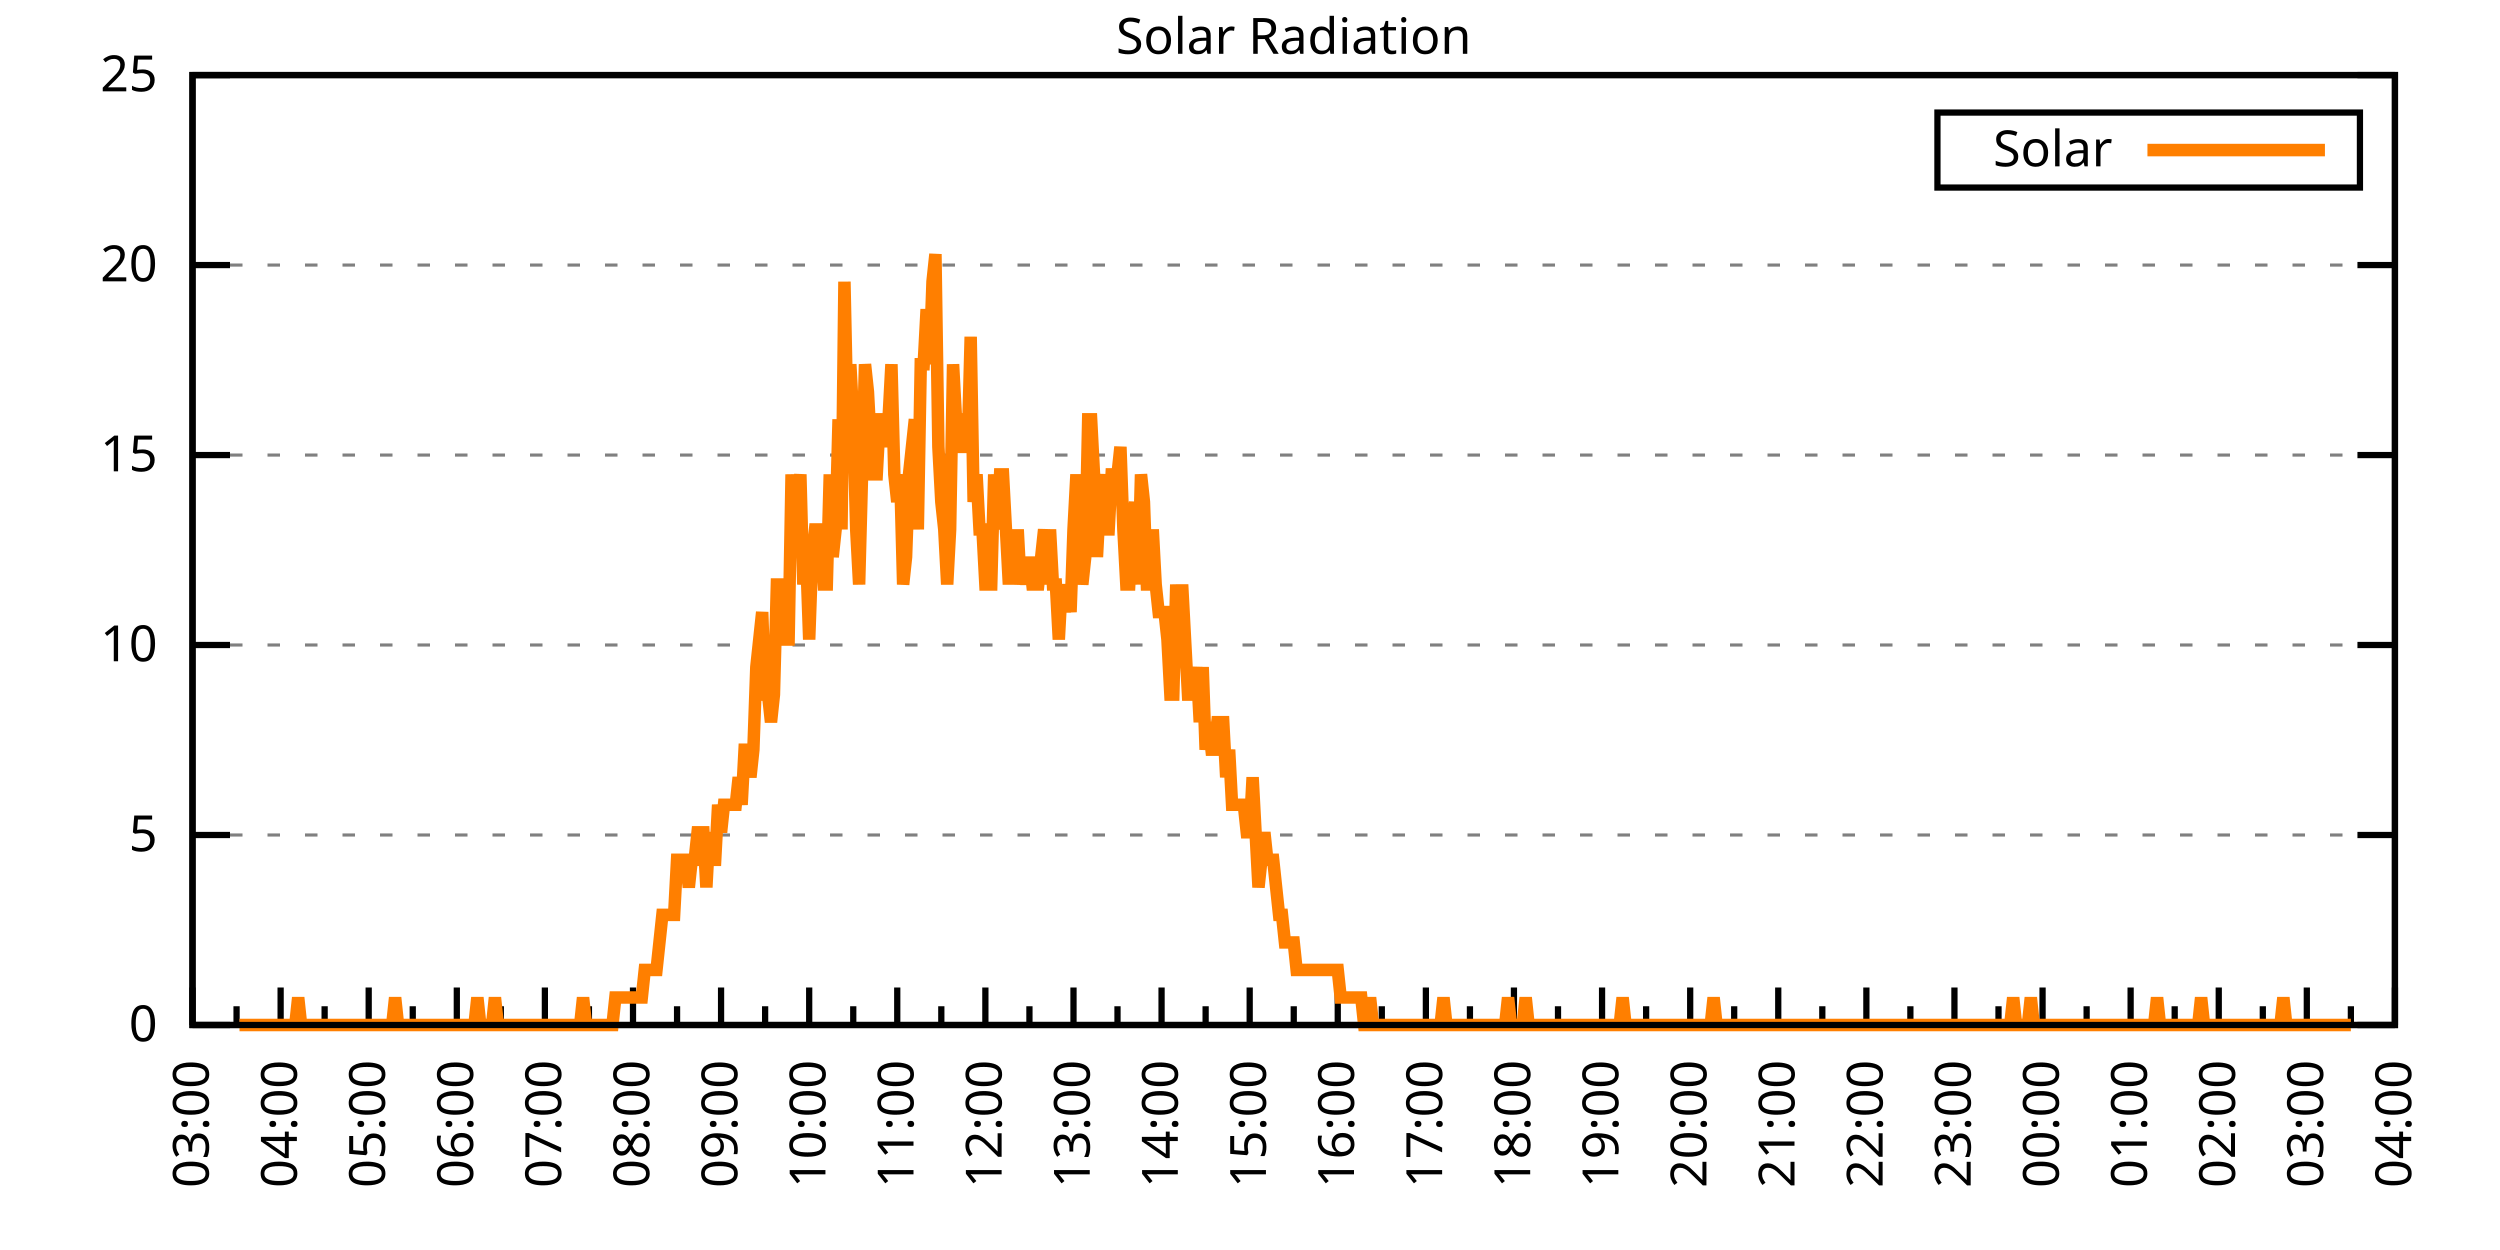
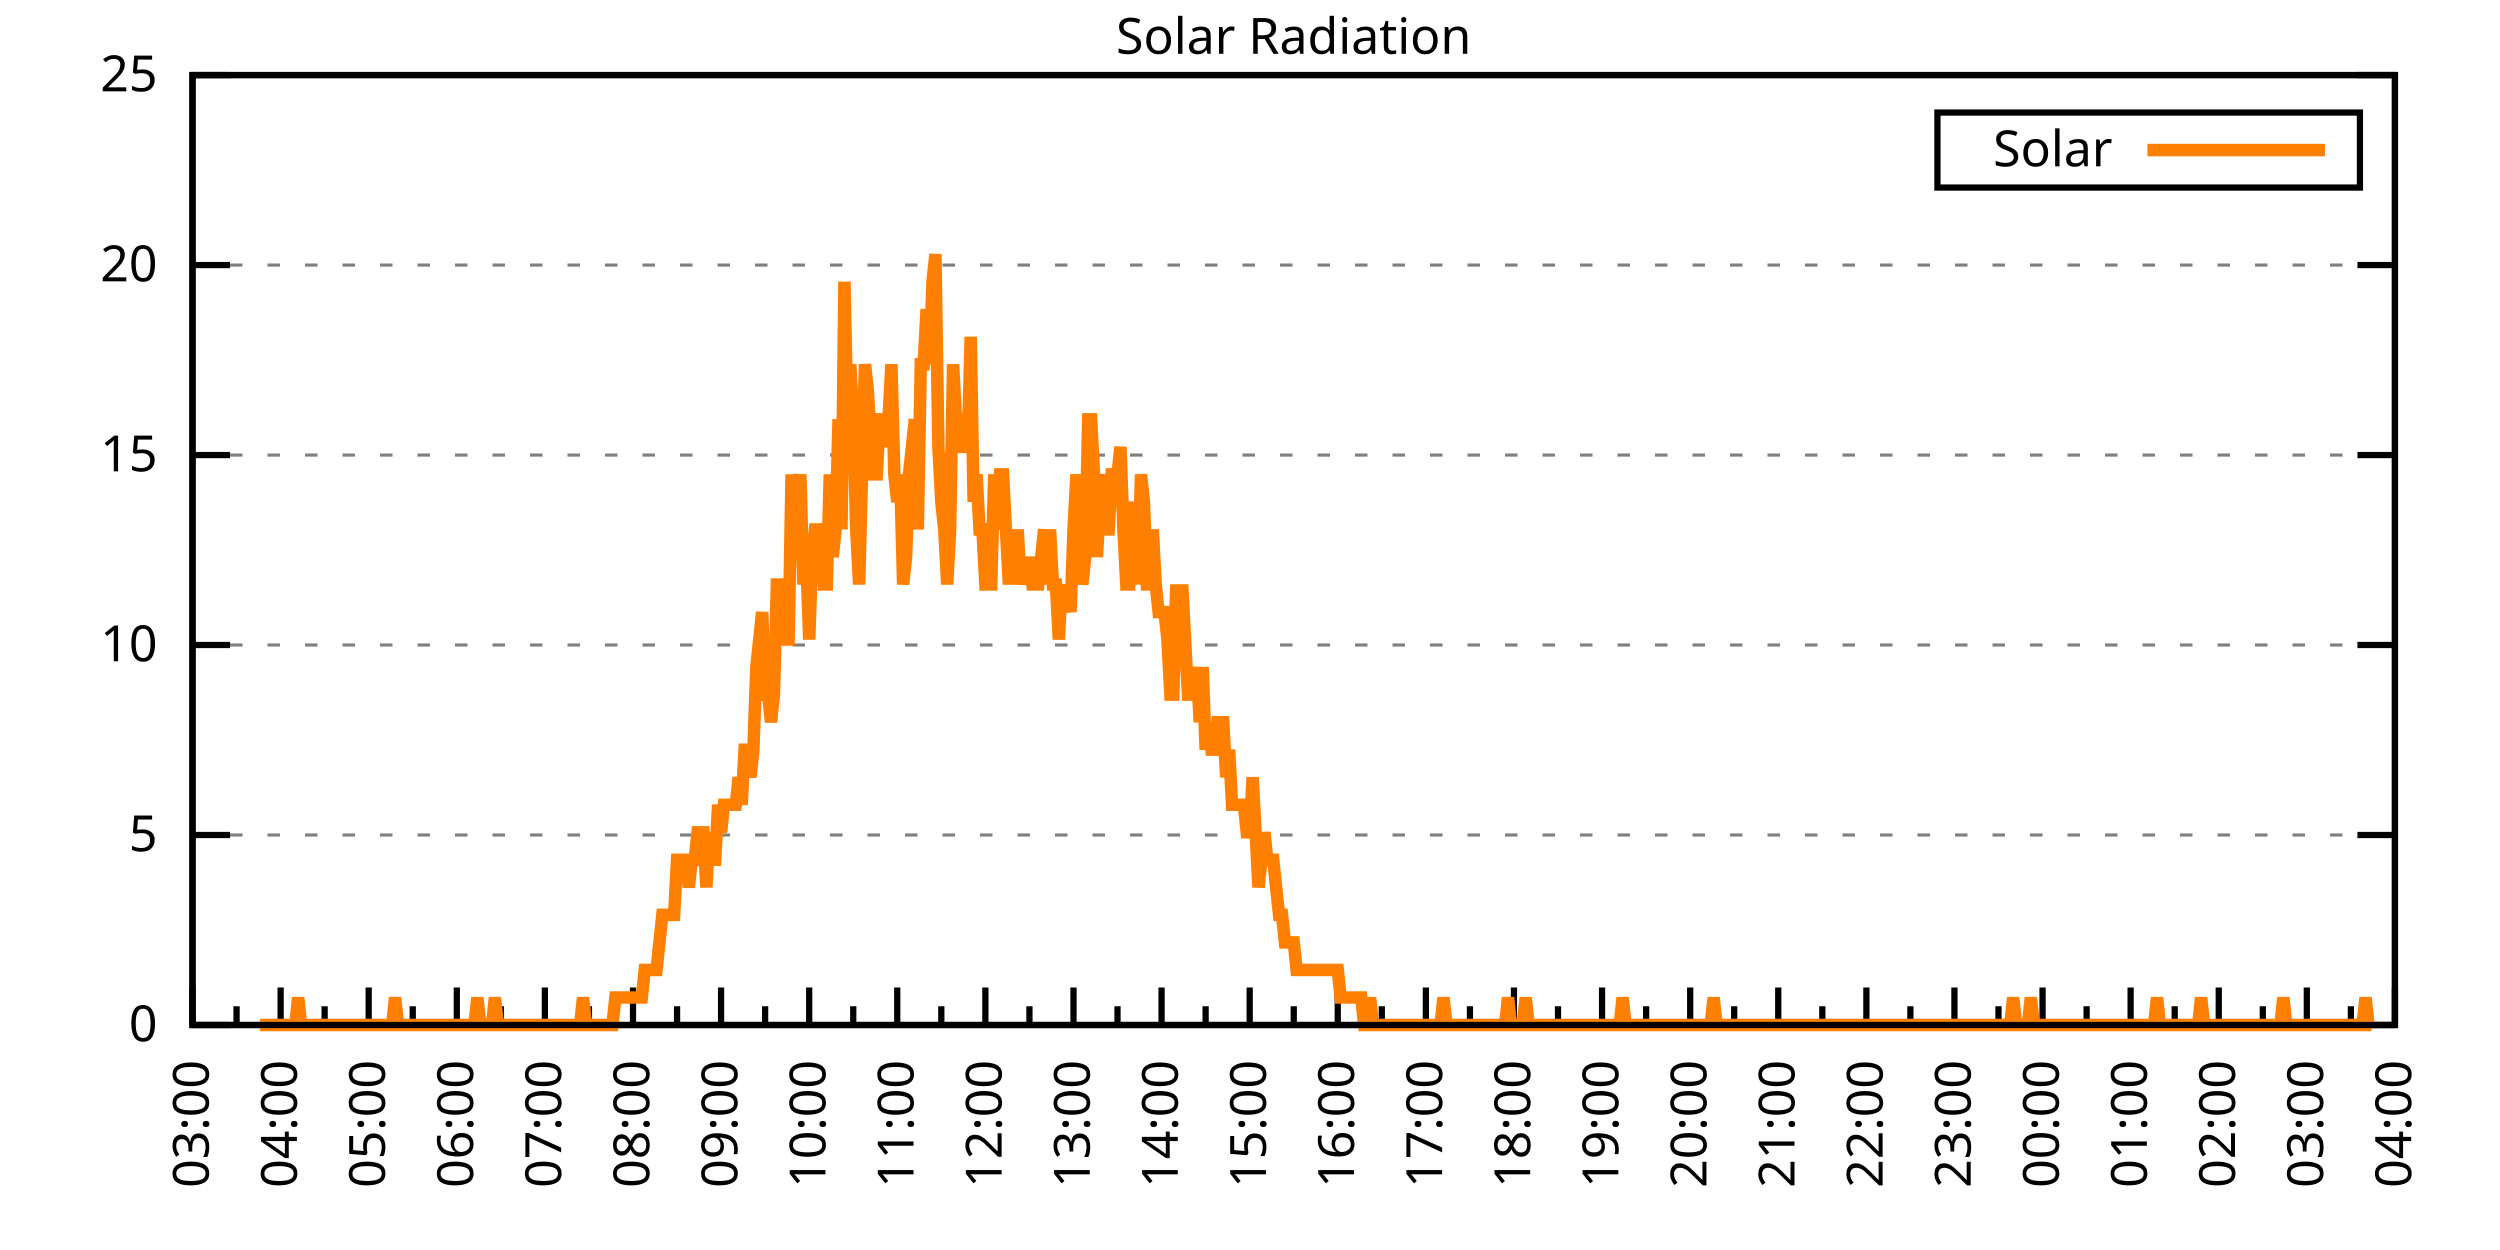
<svg xmlns="http://www.w3.org/2000/svg" xmlns:xlink="http://www.w3.org/1999/xlink" width="400" height="200" viewBox="0 0 400 200">
  <g id="gnuplot_canvas">
    <rect x="0" y="0" width="400" height="200" fill="none" />
    <defs>
      <circle id="gpDot" r="0.5" stroke-width="0.5" stroke="currentColor" />
      <path id="gpPt0" stroke-width="0.333" stroke="currentColor" d="M-1,0 h2 M0,-1 v2" />
      <path id="gpPt1" stroke-width="0.333" stroke="currentColor" d="M-1,-1 L1,1 M1,-1 L-1,1" />
      <path id="gpPt2" stroke-width="0.333" stroke="currentColor" d="M-1,0 L1,0 M0,-1 L0,1 M-1,-1 L1,1 M-1,1 L1,-1" />
      <rect id="gpPt3" stroke-width="0.333" stroke="currentColor" x="-1" y="-1" width="2" height="2" />
      <rect id="gpPt4" stroke-width="0.333" stroke="currentColor" fill="currentColor" x="-1" y="-1" width="2" height="2" />
      <circle id="gpPt5" stroke-width="0.333" stroke="currentColor" cx="0" cy="0" r="1" />
      <use xlink:href="#gpPt5" id="gpPt6" fill="currentColor" stroke="none" />
      <path id="gpPt7" stroke-width="0.333" stroke="currentColor" d="M0,-1.33 L-1.33,0.67 L1.33,0.67 z" />
      <use xlink:href="#gpPt7" id="gpPt8" fill="currentColor" stroke="none" />
      <use xlink:href="#gpPt7" id="gpPt9" stroke="currentColor" transform="rotate(180)" />
      <use xlink:href="#gpPt9" id="gpPt10" fill="currentColor" stroke="none" />
      <use xlink:href="#gpPt3" id="gpPt11" stroke="currentColor" transform="rotate(45)" />
      <use xlink:href="#gpPt11" id="gpPt12" fill="currentColor" stroke="none" />
      <path id="gpPt13" stroke-width="0.333" stroke="currentColor" d="M0,1.330 L1.265,0.411 L0.782,-1.067 L-0.782,-1.076 L-1.265,0.411 z" />
      <use xlink:href="#gpPt13" id="gpPt14" fill="currentColor" stroke="none" />
      <filter id="textbox" filterUnits="objectBoundingBox" x="0" y="0" height="1" width="1">
        <feFlood flood-color="white" flood-opacity="1" result="bgnd" />
        <feComposite in="SourceGraphic" in2="bgnd" operator="atop" />
      </filter>
      <filter id="greybox" filterUnits="objectBoundingBox" x="0" y="0" height="1" width="1">
        <feFlood flood-color="lightgrey" flood-opacity="1" result="grey" />
        <feComposite in="SourceGraphic" in2="grey" operator="atop" />
      </filter>
    </defs>
    <g fill="none" color="white" stroke="currentColor" stroke-width="1.00" stroke-linecap="butt" stroke-linejoin="miter">
</g>
    <g fill="none" color="black" stroke="currentColor" stroke-width="1.00" stroke-linecap="butt" stroke-linejoin="miter">
      <g stroke="none" shape-rendering="crispEdges">
        <polygon fill="rgb(255, 255, 255)" points="30.80,164.00 383.18,164.00 383.18,12.02 30.80,12.02 " />
      </g>
    </g>
    <g fill="none" color="black" stroke="currentColor" stroke-width="1.00" stroke-linecap="butt" stroke-linejoin="miter">
</g>
    <g fill="none" color="black" stroke="black" stroke-width="0.50" stroke-linecap="butt" stroke-linejoin="miter">
</g>
    <g fill="none" color="gray" stroke="currentColor" stroke-width="0.50" stroke-linecap="butt" stroke-linejoin="miter">
      <path stroke="gray" stroke-dasharray="2,4" class="gridline" d="M30.80,164.00 L383.19,164.00  " />
    </g>
    <g fill="none" color="gray" stroke="gray" stroke-width="1.00" stroke-linecap="butt" stroke-linejoin="miter">
</g>
    <g fill="none" color="black" stroke="currentColor" stroke-width="1.00" stroke-linecap="butt" stroke-linejoin="miter">
      <path stroke="black" d="M30.80,164.00 L36.80,164.00 M383.19,164.00 L377.19,164.00  " />
      <g transform="translate(25.20,166.60)" stroke="none" fill="black" font-family="Sans" font-size="8.00" text-anchor="end">
        <text>
          <tspan font-family="Sans"> 0</tspan>
        </text>
      </g>
    </g>
    <g fill="none" color="black" stroke="currentColor" stroke-width="1.00" stroke-linecap="butt" stroke-linejoin="miter">
</g>
    <g fill="none" color="black" stroke="black" stroke-width="0.50" stroke-linecap="butt" stroke-linejoin="miter">
</g>
    <g fill="none" color="gray" stroke="currentColor" stroke-width="0.50" stroke-linecap="butt" stroke-linejoin="miter">
      <path stroke="gray" stroke-dasharray="2,4" class="gridline" d="M30.80,133.60 L383.19,133.60  " />
    </g>
    <g fill="none" color="gray" stroke="gray" stroke-width="1.00" stroke-linecap="butt" stroke-linejoin="miter">
</g>
    <g fill="none" color="black" stroke="currentColor" stroke-width="1.00" stroke-linecap="butt" stroke-linejoin="miter">
      <path stroke="black" d="M30.80,133.60 L36.80,133.60 M383.19,133.60 L377.19,133.60  " />
      <g transform="translate(25.20,136.20)" stroke="none" fill="black" font-family="Sans" font-size="8.00" text-anchor="end">
        <text>
          <tspan font-family="Sans"> 5</tspan>
        </text>
      </g>
    </g>
    <g fill="none" color="black" stroke="currentColor" stroke-width="1.00" stroke-linecap="butt" stroke-linejoin="miter">
</g>
    <g fill="none" color="black" stroke="black" stroke-width="0.50" stroke-linecap="butt" stroke-linejoin="miter">
</g>
    <g fill="none" color="gray" stroke="currentColor" stroke-width="0.50" stroke-linecap="butt" stroke-linejoin="miter">
      <path stroke="gray" stroke-dasharray="2,4" class="gridline" d="M30.80,103.20 L383.19,103.20  " />
    </g>
    <g fill="none" color="gray" stroke="gray" stroke-width="1.00" stroke-linecap="butt" stroke-linejoin="miter">
</g>
    <g fill="none" color="black" stroke="currentColor" stroke-width="1.00" stroke-linecap="butt" stroke-linejoin="miter">
      <path stroke="black" d="M30.80,103.20 L36.80,103.20 M383.19,103.20 L377.19,103.20  " />
      <g transform="translate(25.20,105.80)" stroke="none" fill="black" font-family="Sans" font-size="8.00" text-anchor="end">
        <text>
          <tspan font-family="Sans"> 10</tspan>
        </text>
      </g>
    </g>
    <g fill="none" color="black" stroke="currentColor" stroke-width="1.00" stroke-linecap="butt" stroke-linejoin="miter">
</g>
    <g fill="none" color="black" stroke="black" stroke-width="0.50" stroke-linecap="butt" stroke-linejoin="miter">
</g>
    <g fill="none" color="gray" stroke="currentColor" stroke-width="0.50" stroke-linecap="butt" stroke-linejoin="miter">
      <path stroke="gray" stroke-dasharray="2,4" class="gridline" d="M30.80,72.81 L383.19,72.81  " />
    </g>
    <g fill="none" color="gray" stroke="gray" stroke-width="1.00" stroke-linecap="butt" stroke-linejoin="miter">
</g>
    <g fill="none" color="black" stroke="currentColor" stroke-width="1.00" stroke-linecap="butt" stroke-linejoin="miter">
      <path stroke="black" d="M30.80,72.81 L36.80,72.81 M383.19,72.81 L377.19,72.81  " />
      <g transform="translate(25.20,75.41)" stroke="none" fill="black" font-family="Sans" font-size="8.00" text-anchor="end">
        <text>
          <tspan font-family="Sans"> 15</tspan>
        </text>
      </g>
    </g>
    <g fill="none" color="black" stroke="currentColor" stroke-width="1.00" stroke-linecap="butt" stroke-linejoin="miter">
</g>
    <g fill="none" color="black" stroke="black" stroke-width="0.50" stroke-linecap="butt" stroke-linejoin="miter">
</g>
    <g fill="none" color="gray" stroke="currentColor" stroke-width="0.50" stroke-linecap="butt" stroke-linejoin="miter">
      <path stroke="gray" stroke-dasharray="2,4" class="gridline" d="M30.80,42.41 L383.19,42.41  " />
    </g>
    <g fill="none" color="gray" stroke="gray" stroke-width="1.00" stroke-linecap="butt" stroke-linejoin="miter">
</g>
    <g fill="none" color="black" stroke="currentColor" stroke-width="1.00" stroke-linecap="butt" stroke-linejoin="miter">
      <path stroke="black" d="M30.80,42.41 L36.80,42.41 M383.19,42.41 L377.19,42.41  " />
      <g transform="translate(25.20,45.01)" stroke="none" fill="black" font-family="Sans" font-size="8.00" text-anchor="end">
        <text>
          <tspan font-family="Sans"> 20</tspan>
        </text>
      </g>
    </g>
    <g fill="none" color="black" stroke="currentColor" stroke-width="1.00" stroke-linecap="butt" stroke-linejoin="miter">
</g>
    <g fill="none" color="black" stroke="black" stroke-width="0.50" stroke-linecap="butt" stroke-linejoin="miter">
</g>
    <g fill="none" color="gray" stroke="currentColor" stroke-width="0.50" stroke-linecap="butt" stroke-linejoin="miter">
      <path stroke="gray" stroke-dasharray="2,4" class="gridline" d="M30.80,12.01 L383.19,12.01  " />
    </g>
    <g fill="none" color="gray" stroke="gray" stroke-width="1.00" stroke-linecap="butt" stroke-linejoin="miter">
</g>
    <g fill="none" color="black" stroke="currentColor" stroke-width="1.00" stroke-linecap="butt" stroke-linejoin="miter">
      <path stroke="black" d="M30.80,12.01 L36.80,12.01 M383.19,12.01 L377.19,12.01  " />
      <g transform="translate(25.20,14.61)" stroke="none" fill="black" font-family="Sans" font-size="8.00" text-anchor="end">
        <text>
          <tspan font-family="Sans"> 25</tspan>
        </text>
      </g>
    </g>
    <g fill="none" color="black" stroke="currentColor" stroke-width="1.00" stroke-linecap="butt" stroke-linejoin="miter">
      <path stroke="black" d="M30.80,164.00 L30.80,158.00  " />
      <g transform="translate(33.40,169.60) rotate(270)" stroke="none" fill="black" font-family="Sans" font-size="8.00" text-anchor="end">
        <text>
          <tspan font-family="Sans">03:00</tspan>
        </text>
      </g>
    </g>
    <g fill="none" color="black" stroke="currentColor" stroke-width="1.00" stroke-linecap="butt" stroke-linejoin="miter">
      <path stroke="black" d="M37.85,164.00 L37.85,161.00 M44.90,164.00 L44.90,158.00  " />
      <g transform="translate(47.50,169.60) rotate(270)" stroke="none" fill="black" font-family="Sans" font-size="8.00" text-anchor="end">
        <text>
          <tspan font-family="Sans">04:00</tspan>
        </text>
      </g>
    </g>
    <g fill="none" color="black" stroke="currentColor" stroke-width="1.00" stroke-linecap="butt" stroke-linejoin="miter">
      <path stroke="black" d="M51.94,164.00 L51.94,161.00 M58.99,164.00 L58.99,158.00  " />
      <g transform="translate(61.59,169.60) rotate(270)" stroke="none" fill="black" font-family="Sans" font-size="8.00" text-anchor="end">
        <text>
          <tspan font-family="Sans">05:00</tspan>
        </text>
      </g>
    </g>
    <g fill="none" color="black" stroke="currentColor" stroke-width="1.00" stroke-linecap="butt" stroke-linejoin="miter">
      <path stroke="black" d="M66.04,164.00 L66.04,161.00 M73.09,164.00 L73.09,158.00  " />
      <g transform="translate(75.69,169.60) rotate(270)" stroke="none" fill="black" font-family="Sans" font-size="8.00" text-anchor="end">
        <text>
          <tspan font-family="Sans">06:00</tspan>
        </text>
      </g>
    </g>
    <g fill="none" color="black" stroke="currentColor" stroke-width="1.00" stroke-linecap="butt" stroke-linejoin="miter">
      <path stroke="black" d="M80.13,164.00 L80.13,161.00 M87.18,164.00 L87.18,158.00  " />
      <g transform="translate(89.78,169.60) rotate(270)" stroke="none" fill="black" font-family="Sans" font-size="8.00" text-anchor="end">
        <text>
          <tspan font-family="Sans">07:00</tspan>
        </text>
      </g>
    </g>
    <g fill="none" color="black" stroke="currentColor" stroke-width="1.00" stroke-linecap="butt" stroke-linejoin="miter">
      <path stroke="black" d="M94.23,164.00 L94.23,161.00 M101.28,164.00 L101.28,158.00  " />
      <g transform="translate(103.88,169.60) rotate(270)" stroke="none" fill="black" font-family="Sans" font-size="8.00" text-anchor="end">
        <text>
          <tspan font-family="Sans">08:00</tspan>
        </text>
      </g>
    </g>
    <g fill="none" color="black" stroke="currentColor" stroke-width="1.00" stroke-linecap="butt" stroke-linejoin="miter">
      <path stroke="black" d="M108.33,164.00 L108.33,161.00 M115.37,164.00 L115.37,158.00  " />
      <g transform="translate(117.97,169.60) rotate(270)" stroke="none" fill="black" font-family="Sans" font-size="8.00" text-anchor="end">
        <text>
          <tspan font-family="Sans">09:00</tspan>
        </text>
      </g>
    </g>
    <g fill="none" color="black" stroke="currentColor" stroke-width="1.00" stroke-linecap="butt" stroke-linejoin="miter">
      <path stroke="black" d="M122.42,164.00 L122.42,161.00 M129.47,164.00 L129.47,158.00  " />
      <g transform="translate(132.07,169.60) rotate(270)" stroke="none" fill="black" font-family="Sans" font-size="8.00" text-anchor="end">
        <text>
          <tspan font-family="Sans">10:00</tspan>
        </text>
      </g>
    </g>
    <g fill="none" color="black" stroke="currentColor" stroke-width="1.00" stroke-linecap="butt" stroke-linejoin="miter">
      <path stroke="black" d="M136.52,164.00 L136.52,161.00 M143.56,164.00 L143.56,158.00  " />
      <g transform="translate(146.16,169.60) rotate(270)" stroke="none" fill="black" font-family="Sans" font-size="8.00" text-anchor="end">
        <text>
          <tspan font-family="Sans">11:00</tspan>
        </text>
      </g>
    </g>
    <g fill="none" color="black" stroke="currentColor" stroke-width="1.00" stroke-linecap="butt" stroke-linejoin="miter">
      <path stroke="black" d="M150.61,164.00 L150.61,161.00 M157.66,164.00 L157.66,158.00  " />
      <g transform="translate(160.26,169.60) rotate(270)" stroke="none" fill="black" font-family="Sans" font-size="8.00" text-anchor="end">
        <text>
          <tspan font-family="Sans">12:00</tspan>
        </text>
      </g>
    </g>
    <g fill="none" color="black" stroke="currentColor" stroke-width="1.00" stroke-linecap="butt" stroke-linejoin="miter">
      <path stroke="black" d="M164.71,164.00 L164.71,161.00 M171.76,164.00 L171.76,158.00  " />
      <g transform="translate(174.36,169.60) rotate(270)" stroke="none" fill="black" font-family="Sans" font-size="8.00" text-anchor="end">
        <text>
          <tspan font-family="Sans">13:00</tspan>
        </text>
      </g>
    </g>
    <g fill="none" color="black" stroke="currentColor" stroke-width="1.00" stroke-linecap="butt" stroke-linejoin="miter">
      <path stroke="black" d="M178.80,164.00 L178.80,161.00 M185.85,164.00 L185.85,158.00  " />
      <g transform="translate(188.45,169.60) rotate(270)" stroke="none" fill="black" font-family="Sans" font-size="8.00" text-anchor="end">
        <text>
          <tspan font-family="Sans">14:00</tspan>
        </text>
      </g>
    </g>
    <g fill="none" color="black" stroke="currentColor" stroke-width="1.00" stroke-linecap="butt" stroke-linejoin="miter">
      <path stroke="black" d="M192.90,164.00 L192.90,161.00 M199.95,164.00 L199.95,158.00  " />
      <g transform="translate(202.55,169.60) rotate(270)" stroke="none" fill="black" font-family="Sans" font-size="8.00" text-anchor="end">
        <text>
          <tspan font-family="Sans">15:00</tspan>
        </text>
      </g>
    </g>
    <g fill="none" color="black" stroke="currentColor" stroke-width="1.00" stroke-linecap="butt" stroke-linejoin="miter">
      <path stroke="black" d="M207.00,164.00 L207.00,161.00 M214.04,164.00 L214.04,158.00  " />
      <g transform="translate(216.64,169.60) rotate(270)" stroke="none" fill="black" font-family="Sans" font-size="8.00" text-anchor="end">
        <text>
          <tspan font-family="Sans">16:00</tspan>
        </text>
      </g>
    </g>
    <g fill="none" color="black" stroke="currentColor" stroke-width="1.00" stroke-linecap="butt" stroke-linejoin="miter">
      <path stroke="black" d="M221.09,164.00 L221.09,161.00 M228.14,164.00 L228.14,158.00  " />
      <g transform="translate(230.74,169.60) rotate(270)" stroke="none" fill="black" font-family="Sans" font-size="8.00" text-anchor="end">
        <text>
          <tspan font-family="Sans">17:00</tspan>
        </text>
      </g>
    </g>
    <g fill="none" color="black" stroke="currentColor" stroke-width="1.00" stroke-linecap="butt" stroke-linejoin="miter">
      <path stroke="black" d="M235.19,164.00 L235.19,161.00 M242.23,164.00 L242.23,158.00  " />
      <g transform="translate(244.83,169.60) rotate(270)" stroke="none" fill="black" font-family="Sans" font-size="8.00" text-anchor="end">
        <text>
          <tspan font-family="Sans">18:00</tspan>
        </text>
      </g>
    </g>
    <g fill="none" color="black" stroke="currentColor" stroke-width="1.00" stroke-linecap="butt" stroke-linejoin="miter">
      <path stroke="black" d="M249.28,164.00 L249.28,161.00 M256.33,164.00 L256.33,158.00  " />
      <g transform="translate(258.93,169.60) rotate(270)" stroke="none" fill="black" font-family="Sans" font-size="8.00" text-anchor="end">
        <text>
          <tspan font-family="Sans">19:00</tspan>
        </text>
      </g>
    </g>
    <g fill="none" color="black" stroke="currentColor" stroke-width="1.00" stroke-linecap="butt" stroke-linejoin="miter">
      <path stroke="black" d="M263.38,164.00 L263.38,161.00 M270.43,164.00 L270.43,158.00  " />
      <g transform="translate(273.03,169.60) rotate(270)" stroke="none" fill="black" font-family="Sans" font-size="8.00" text-anchor="end">
        <text>
          <tspan font-family="Sans">20:00</tspan>
        </text>
      </g>
    </g>
    <g fill="none" color="black" stroke="currentColor" stroke-width="1.00" stroke-linecap="butt" stroke-linejoin="miter">
      <path stroke="black" d="M277.47,164.00 L277.47,161.00 M284.52,164.00 L284.52,158.00  " />
      <g transform="translate(287.12,169.60) rotate(270)" stroke="none" fill="black" font-family="Sans" font-size="8.00" text-anchor="end">
        <text>
          <tspan font-family="Sans">21:00</tspan>
        </text>
      </g>
    </g>
    <g fill="none" color="black" stroke="currentColor" stroke-width="1.00" stroke-linecap="butt" stroke-linejoin="miter">
      <path stroke="black" d="M291.57,164.00 L291.57,161.00 M298.62,164.00 L298.62,158.00  " />
      <g transform="translate(301.22,169.60) rotate(270)" stroke="none" fill="black" font-family="Sans" font-size="8.00" text-anchor="end">
        <text>
          <tspan font-family="Sans">22:00</tspan>
        </text>
      </g>
    </g>
    <g fill="none" color="black" stroke="currentColor" stroke-width="1.00" stroke-linecap="butt" stroke-linejoin="miter">
      <path stroke="black" d="M305.66,164.00 L305.66,161.00 M312.71,164.00 L312.71,158.00  " />
      <g transform="translate(315.31,169.60) rotate(270)" stroke="none" fill="black" font-family="Sans" font-size="8.00" text-anchor="end">
        <text>
          <tspan font-family="Sans">23:00</tspan>
        </text>
      </g>
    </g>
    <g fill="none" color="black" stroke="currentColor" stroke-width="1.00" stroke-linecap="butt" stroke-linejoin="miter">
      <path stroke="black" d="M319.76,164.00 L319.76,161.00 M326.81,164.00 L326.81,158.00  " />
      <g transform="translate(329.41,169.60) rotate(270)" stroke="none" fill="black" font-family="Sans" font-size="8.00" text-anchor="end">
        <text>
          <tspan font-family="Sans">00:00</tspan>
        </text>
      </g>
    </g>
    <g fill="none" color="black" stroke="currentColor" stroke-width="1.00" stroke-linecap="butt" stroke-linejoin="miter">
      <path stroke="black" d="M333.86,164.00 L333.86,161.00 M340.90,164.00 L340.90,158.00  " />
      <g transform="translate(343.50,169.60) rotate(270)" stroke="none" fill="black" font-family="Sans" font-size="8.00" text-anchor="end">
        <text>
          <tspan font-family="Sans">01:00</tspan>
        </text>
      </g>
    </g>
    <g fill="none" color="black" stroke="currentColor" stroke-width="1.00" stroke-linecap="butt" stroke-linejoin="miter">
      <path stroke="black" d="M347.95,164.00 L347.95,161.00 M355.00,164.00 L355.00,158.00  " />
      <g transform="translate(357.60,169.60) rotate(270)" stroke="none" fill="black" font-family="Sans" font-size="8.00" text-anchor="end">
        <text>
          <tspan font-family="Sans">02:00</tspan>
        </text>
      </g>
    </g>
    <g fill="none" color="black" stroke="currentColor" stroke-width="1.00" stroke-linecap="butt" stroke-linejoin="miter">
      <path stroke="black" d="M362.05,164.00 L362.05,161.00 M369.09,164.00 L369.09,158.00  " />
      <g transform="translate(371.69,169.60) rotate(270)" stroke="none" fill="black" font-family="Sans" font-size="8.00" text-anchor="end">
        <text>
          <tspan font-family="Sans">03:00</tspan>
        </text>
      </g>
    </g>
    <g fill="none" color="black" stroke="currentColor" stroke-width="1.00" stroke-linecap="butt" stroke-linejoin="miter">
      <path stroke="black" d="M376.14,164.00 L376.14,161.00 M383.19,164.00 L383.19,158.00  " />
      <g transform="translate(385.79,169.60) rotate(270)" stroke="none" fill="black" font-family="Sans" font-size="8.00" text-anchor="end">
        <text>
          <tspan font-family="Sans">04:00</tspan>
        </text>
      </g>
    </g>
    <g fill="none" color="black" stroke="currentColor" stroke-width="1.00" stroke-linecap="butt" stroke-linejoin="miter">
</g>
    <g fill="none" color="black" stroke="currentColor" stroke-width="1.00" stroke-linecap="butt" stroke-linejoin="miter">
      <path stroke="black" d="M30.80,12.01 L30.80,164.00 L383.19,164.00 L383.19,12.01 L30.80,12.01 Z  " />
    </g>
    <g fill="none" color="black" stroke="currentColor" stroke-width="1.00" stroke-linecap="butt" stroke-linejoin="miter">
      <g transform="translate(6.80,88.01) rotate(270)" stroke="none" fill="black" font-family="Sans" font-size="8.00" text-anchor="middle">
        <text />
      </g>
    </g>
    <g fill="none" color="black" stroke="currentColor" stroke-width="1.00" stroke-linecap="butt" stroke-linejoin="miter">
</g>
    <g fill="none" color="black" stroke="currentColor" stroke-width="1.00" stroke-linecap="butt" stroke-linejoin="miter">
      <path stroke="black" d="M309.99,30.01 L309.99,18.01 L377.59,18.01 L377.59,30.01 L309.99,30.01 Z  " />
    </g>
    <g id="Solar_Radiation_plot_1">
      <g fill="none" color="white" stroke="black" stroke-width="2.00" stroke-linecap="butt" stroke-linejoin="miter">
</g>
      <g fill="none" color="black" stroke="currentColor" stroke-width="2.00" stroke-linecap="butt" stroke-linejoin="miter">
        <g transform="translate(337.99,26.61)" stroke="none" fill="black" font-family="Sans" font-size="8.00" text-anchor="end">
          <text>
            <tspan font-family="Sans">Solar</tspan>
          </text>
        </g>
      </g>
      <g fill="none" color="black" stroke="currentColor" stroke-width="2.00" stroke-linecap="butt" stroke-linejoin="miter">
-         <path stroke="rgb(255, 127,   0)" d="M343.59,24.01 L371.99,24.01 M38.32,164.00 L38.79,164.00 L39.26,164.00 L39.73,164.00 L40.20,164.00 L40.67,164.00   L41.14,164.00 L41.61,164.00 L42.08,164.00 L42.55,164.00 L43.02,164.00 L43.49,164.00 L43.96,164.00 L44.43,164.00   L44.90,164.00 L45.37,164.00 L45.84,164.00 L46.31,164.00 L46.78,164.00 L47.24,164.00 L47.71,159.60 L48.18,164.00   L48.65,164.00 L49.12,164.00 L49.59,164.00 L50.06,164.00 L50.53,164.00 L51.00,164.00 L51.47,164.00 L51.94,164.00   L52.41,164.00 L52.88,164.00 L53.35,164.00 L53.82,164.00 L54.29,164.00 L54.76,164.00 L55.23,164.00 L55.70,164.00   L56.17,164.00 L56.64,164.00 L57.11,164.00 L57.58,164.00 L58.05,164.00 L58.52,164.00 L58.99,164.00 L59.46,164.00   L59.93,164.00 L60.40,164.00 L60.87,164.00 L61.34,164.00 L61.81,164.00 L62.28,164.00 L62.75,164.00 L63.22,159.60   L63.69,164.00 L64.16,164.00 L64.63,164.00 L65.10,164.00 L65.57,164.00 L66.04,164.00 L66.51,164.00 L66.98,164.00   L67.45,164.00 L67.92,164.00 L68.39,164.00 L68.86,164.00 L69.33,164.00 L69.80,164.00 L70.27,164.00 L70.74,164.00   L71.21,164.00 L71.68,164.00 L72.15,164.00 L72.62,164.00 L73.09,164.00 L73.56,164.00 L74.03,164.00 L74.50,164.00   L74.97,164.00 L75.44,164.00 L75.91,164.00 L76.38,159.60 L76.85,164.00 L77.32,164.00 L77.79,164.00 L78.26,164.00   L78.73,164.00 L79.19,159.60 L79.66,164.00 L80.13,164.00 L80.60,164.00 L81.07,164.00 L81.54,164.00 L82.01,164.00   L82.48,164.00 L82.95,164.00 L83.42,164.00 L83.89,164.00 L84.36,164.00 L84.83,164.00 L85.30,164.00 L85.77,164.00   L86.24,164.00 L86.71,164.00 L87.18,164.00 L87.65,164.00 L88.12,164.00 L88.59,164.00 L89.06,164.00 L89.53,164.00   L90.00,164.00 L90.47,164.00 L90.94,164.00 L91.41,164.00 L91.88,164.00 L92.35,164.00 L92.82,164.00 L93.29,159.60   L93.76,164.00 L94.23,164.00 L94.70,164.00 L95.17,164.00 L95.64,164.00 L96.11,164.00 L96.58,164.00 L97.05,164.00   L97.52,164.00 L97.99,164.00 L98.46,159.60 L98.93,159.60 L99.40,159.60 L99.87,159.60 L100.34,159.60 L100.81,159.60   L101.28,159.60 L101.75,159.60 L102.22,159.60 L102.69,159.60 L103.16,155.19 L103.63,155.19 L104.10,155.19 L104.57,155.19   L105.04,155.19 L105.51,150.79 L105.98,146.38 L106.45,146.38 L106.92,146.38 L107.39,146.38 L107.86,146.38 L108.33,137.57   L108.80,137.57 L109.27,137.57 L109.74,137.57 L110.21,141.98 L110.68,137.57 L111.14,137.57 L111.61,133.17 L112.08,133.17   L112.55,133.17 L113.02,141.98 L113.49,133.17 L113.96,137.57 L114.43,137.57 L114.90,128.76 L115.37,133.17 L115.84,128.76   L116.31,128.76 L116.78,128.76 L117.25,128.76 L117.72,128.76 L118.19,124.36 L118.66,128.76 L119.13,119.95 L119.60,119.95   L120.07,124.36 L120.54,119.95 L121.01,106.74 L121.48,102.33 L121.95,97.93 L122.42,111.14 L122.89,111.14 L123.36,115.55   L123.83,111.14 L124.30,93.52 L124.77,93.52 L125.24,93.52 L125.71,102.33 L126.18,102.33 L126.65,75.90 L127.12,84.71   L127.59,80.31 L128.06,75.90 L128.53,93.52 L129.00,89.12 L129.47,102.33 L129.94,89.12 L130.41,84.71 L130.88,84.71   L131.35,84.71 L131.82,93.52 L132.29,93.52 L132.76,75.90 L133.23,89.12 L133.70,84.71 L134.17,67.09 L134.64,84.71   L135.11,45.07 L135.58,67.09 L136.05,58.28 L136.52,67.09 L136.99,84.71 L137.46,93.52 L137.93,75.90 L138.40,58.28   L138.87,62.69 L139.34,71.50 L139.81,75.90 L140.28,75.90 L140.75,67.09 L141.22,67.09 L141.69,71.50 L142.16,67.09   L142.63,58.28 L143.09,75.90 L143.56,80.31 L144.03,75.90 L144.50,93.52 L144.97,89.12 L145.44,75.90 L145.91,71.50   L146.38,67.09 L146.85,84.71 L147.32,58.28 L147.79,58.28 L148.26,49.47 L148.73,58.28 L149.20,45.07 L149.67,40.66   L150.14,71.50 L150.61,80.31 L151.08,84.71 L151.55,93.52 L152.02,84.71 L152.49,58.28 L152.96,67.09 L153.43,67.09   L153.90,71.50 L154.37,71.50 L154.84,71.50 L155.31,53.88 L155.78,80.31 L156.25,75.90 L156.72,84.71 L157.19,84.71   L157.66,93.52 L158.13,93.52 L158.60,93.52 L159.07,75.90 L159.54,84.71 L160.01,75.90 L160.48,75.90 L160.95,84.71   L161.42,93.52 L161.89,84.71 L162.36,93.52 L162.83,84.71 L163.30,93.52 L163.77,89.12 L164.24,93.52 L164.71,89.12   L165.18,93.52 L165.65,93.52 L166.12,93.52 L166.59,89.12 L167.06,84.71 L167.53,93.52 L168.00,84.71 L168.47,93.52   L168.94,93.52 L169.41,102.33 L169.88,93.52 L170.35,97.93 L170.82,93.52 L171.29,97.93 L171.76,84.71 L172.23,75.90   L172.70,84.71 L173.17,93.52 L173.64,89.12 L174.11,67.09 L174.58,67.09 L175.04,75.90 L175.51,89.12 L175.98,80.31   L176.45,75.90 L176.92,84.71 L177.39,84.71 L177.86,75.90 L178.33,75.90 L178.80,75.90 L179.27,71.50 L179.74,84.71   L180.21,93.52 L180.68,93.52 L181.15,84.71 L181.62,80.31 L182.09,93.52 L182.56,75.90 L183.03,80.31 L183.50,93.52   L183.97,93.52 L184.44,84.71 L184.91,93.52 L185.38,97.93 L185.85,97.93 L186.32,97.93 L186.79,102.33 L187.26,111.14   L187.73,111.14 L188.20,93.52 L188.67,102.33 L189.14,93.52 L189.61,102.33 L190.08,111.14 L190.55,111.14 L191.02,111.14   L191.49,106.74 L191.96,115.55 L192.43,106.74 L192.90,119.95 L193.37,115.55 L193.84,119.95 L194.31,119.95 L194.78,115.55   L195.25,115.55 L195.72,115.55 L196.19,124.36 L196.66,119.95 L197.13,128.76 L197.60,128.76 L198.07,128.76 L198.54,128.76   L199.01,128.76 L199.48,133.17 L199.95,133.17 L200.42,124.36 L200.89,133.17 L201.36,141.98 L201.83,137.57 L202.30,133.17   L202.77,137.57 L203.24,137.57 L203.71,137.57 L204.18,141.98 L204.65,146.38 L205.12,146.38 L205.59,150.79 L206.06,150.79   L206.53,150.79 L207.00,150.79 L207.46,155.19 L207.93,155.19 L208.40,155.19 L208.87,155.19 L209.34,155.19 L209.81,155.19   L210.28,155.19 L210.75,155.19 L211.22,155.19 L211.69,155.19 L212.16,155.19 L212.63,155.19 L213.10,155.19 L213.57,155.19   L214.04,155.19 L214.51,159.60 L214.98,159.60 L215.45,159.60 L215.92,159.60 L216.39,159.60 L216.86,159.60 L217.33,159.60   L217.80,159.60 L218.27,164.00 L218.74,164.00 L219.21,159.60 L219.68,164.00 L220.15,164.00 L220.62,164.00 L221.09,164.00   L221.56,164.00 L222.03,164.00 L222.50,164.00 L222.97,164.00 L223.44,164.00 L223.91,164.00 L224.38,164.00 L224.85,164.00   L225.32,164.00 L225.79,164.00 L226.26,164.00 L226.73,164.00 L227.20,164.00 L227.67,164.00 L228.14,164.00 L228.61,164.00   L229.08,164.00 L229.55,164.00 L230.02,164.00 L230.49,164.00 L230.96,159.60 L231.43,164.00 L231.90,164.00 L232.37,164.00   L232.84,164.00 L233.31,164.00 L233.78,164.00 L234.25,164.00 L234.72,164.00 L235.19,164.00 L235.66,164.00 L236.13,164.00   L236.60,164.00 L237.07,164.00 L237.54,164.00 L238.01,164.00 L238.48,164.00 L238.95,164.00 L239.41,164.00 L239.88,164.00   L240.35,164.00 L240.82,164.00 L241.29,159.60 L241.76,164.00 L242.23,164.00 L242.70,164.00 L243.17,164.00 L243.64,164.00   L244.11,159.60 L244.58,164.00 L245.05,164.00 L245.52,164.00 L245.99,164.00 L246.46,164.00 L246.93,164.00 L247.40,164.00   L247.87,164.00 L248.34,164.00 L248.81,164.00 L249.28,164.00 L249.75,164.00 L250.22,164.00 L250.69,164.00 L251.16,164.00   L251.63,164.00 L252.10,164.00 L252.57,164.00 L253.04,164.00 L253.51,164.00 L253.98,164.00 L254.45,164.00 L254.92,164.00   L255.39,164.00 L255.86,164.00 L256.33,164.00 L256.80,164.00 L257.27,164.00 L257.74,164.00 L258.21,164.00 L258.68,164.00   L259.15,164.00 L259.62,159.60 L260.09,164.00 L260.56,164.00 L261.03,164.00 L261.50,164.00 L261.97,164.00 L262.44,164.00   L262.91,164.00 L263.38,164.00 L263.85,164.00 L264.32,164.00 L264.79,164.00 L265.26,164.00 L265.73,164.00 L266.20,164.00   L266.67,164.00 L267.14,164.00 L267.61,164.00 L268.08,164.00 L268.55,164.00 L269.02,164.00 L269.49,164.00 L269.96,164.00   L270.43,164.00 L270.90,164.00 L271.36,164.00 L271.83,164.00 L272.30,164.00 L272.77,164.00 L273.24,164.00 L273.71,164.00   L274.18,159.60 L274.65,164.00 L275.12,164.00 L275.59,164.00 L276.06,164.00 L276.53,164.00 L277.00,164.00 L277.47,164.00   L277.94,164.00 L278.41,164.00 L278.88,164.00 L279.35,164.00 L279.82,164.00 L280.29,164.00 L280.76,164.00 L281.23,164.00   L281.70,164.00 L282.17,164.00 L282.64,164.00 L283.11,164.00 L283.58,164.00 L284.05,164.00 L284.52,164.00 L284.99,164.00   L285.46,164.00 L285.93,164.00 L286.40,164.00 L286.87,164.00 L287.34,164.00 L287.81,164.00 L288.28,164.00 L288.75,164.00   L289.22,164.00 L289.69,164.00 L290.16,164.00 L290.63,164.00 L291.10,164.00 L291.57,164.00 L292.04,164.00 L292.51,164.00   L292.98,164.00 L293.45,164.00 L293.92,164.00 L294.39,164.00 L294.86,164.00 L295.33,164.00 L295.80,164.00 L296.27,164.00   L296.74,164.00 L297.21,164.00 L297.68,164.00 L298.15,164.00 L298.62,164.00 L299.09,164.00 L299.56,164.00 L300.03,164.00   L300.50,164.00 L300.97,164.00 L301.44,164.00 L301.91,164.00 L302.38,164.00 L302.85,164.00 L303.31,164.00 L303.78,164.00   L304.25,164.00 L304.72,164.00 L305.19,164.00 L305.66,164.00 L306.13,164.00 L306.60,164.00 L307.07,164.00 L307.54,164.00   L308.01,164.00 L308.48,164.00 L308.95,164.00 L309.42,164.00 L309.89,164.00 L310.36,164.00 L310.83,164.00 L311.30,164.00   L311.77,164.00 L312.24,164.00 L312.71,164.00 L313.18,164.00 L313.65,164.00 L314.12,164.00 L314.59,164.00 L315.06,164.00   L315.53,164.00 L316.00,164.00 L316.47,164.00 L316.94,164.00 L317.41,164.00 L317.88,164.00 L318.35,164.00 L318.82,164.00   L319.29,164.00 L319.76,164.00 L320.23,164.00 L320.70,164.00 L321.17,164.00 L321.64,164.00 L322.11,159.60 L322.58,164.00   L323.05,164.00 L323.52,164.00 L323.99,164.00 L324.46,164.00 L324.93,159.60 L325.40,164.00 L325.87,164.00 L326.34,164.00   L326.81,164.00 L327.28,164.00 L327.75,164.00 L328.22,164.00 L328.69,164.00 L329.16,164.00 L329.63,164.00 L330.10,164.00   L330.57,164.00 L331.04,164.00 L331.51,164.00 L331.98,164.00 L332.45,164.00 L332.92,164.00 L333.39,164.00 L333.86,164.00   L334.33,164.00 L334.80,164.00 L335.26,164.00 L335.73,164.00 L336.20,164.00 L336.67,164.00 L337.14,164.00 L337.61,164.00   L338.08,164.00 L338.55,164.00 L339.02,164.00 L339.49,164.00 L339.96,164.00 L340.43,164.00 L340.90,164.00 L341.37,164.00   L341.84,164.00 L342.31,164.00 L342.78,164.00 L343.25,164.00 L343.72,164.00 L344.19,164.00 L344.66,164.00 L345.13,159.60   L345.60,164.00 L346.07,164.00 L346.54,164.00 L347.01,164.00 L347.48,164.00 L347.95,164.00 L348.42,164.00 L348.89,164.00   L349.36,164.00 L349.83,164.00 L350.30,164.00 L350.77,164.00 L351.24,164.00 L351.71,164.00 L352.18,159.60 L352.65,164.00   L353.12,164.00 L353.59,164.00 L354.06,164.00 L354.53,164.00 L355.00,164.00 L355.47,164.00 L355.94,164.00 L356.41,164.00   L356.88,164.00 L357.35,164.00 L357.82,164.00 L358.29,164.00 L358.76,164.00 L359.23,164.00 L359.70,164.00 L360.17,164.00   L360.64,164.00 L361.11,164.00 L361.58,164.00 L362.05,164.00 L362.52,164.00 L362.99,164.00 L363.46,164.00 L363.93,164.00   L364.40,164.00 L364.87,164.00 L365.34,159.60 L365.81,164.00 L366.28,164.00 L366.75,164.00 L367.21,164.00 L367.68,164.00   L368.15,164.00 L368.62,164.00 L369.09,164.00 L369.56,164.00 L370.03,164.00 L370.50,164.00 L370.97,164.00 L371.44,164.00   L371.91,164.00 L372.38,164.00 L372.85,164.00 L373.32,164.00 L373.79,164.00 L374.26,164.00 L374.73,164.00 L375.20,164.00   L375.67,164.00 L376.14,164.00  " />
+         <path stroke="rgb(255, 127,   0)" d="M343.59,24.01 L371.99,24.01 M41.61,164.00 L42.08,164.00 L42.55,164.00 L43.02,164.00 L43.49,164.00 L43.96,164.00   L44.43,164.00 L44.90,164.00 L45.37,164.00 L45.84,164.00 L46.31,164.00 L46.78,164.00 L47.24,164.00 L47.71,159.60   L48.18,164.00 L48.65,164.00 L49.12,164.00 L49.59,164.00 L50.06,164.00 L50.53,164.00 L51.00,164.00 L51.47,164.00   L51.94,164.00 L52.41,164.00 L52.88,164.00 L53.35,164.00 L53.82,164.00 L54.29,164.00 L54.76,164.00 L55.23,164.00   L55.70,164.00 L56.17,164.00 L56.64,164.00 L57.11,164.00 L57.58,164.00 L58.05,164.00 L58.52,164.00 L58.99,164.00   L59.46,164.00 L59.93,164.00 L60.40,164.00 L60.87,164.00 L61.34,164.00 L61.81,164.00 L62.28,164.00 L62.75,164.00   L63.22,159.60 L63.69,164.00 L64.16,164.00 L64.63,164.00 L65.10,164.00 L65.57,164.00 L66.04,164.00 L66.51,164.00   L66.98,164.00 L67.45,164.00 L67.92,164.00 L68.39,164.00 L68.86,164.00 L69.33,164.00 L69.80,164.00 L70.27,164.00   L70.74,164.00 L71.21,164.00 L71.68,164.00 L72.15,164.00 L72.62,164.00 L73.09,164.00 L73.56,164.00 L74.03,164.00   L74.50,164.00 L74.97,164.00 L75.44,164.00 L75.91,164.00 L76.38,159.60 L76.85,164.00 L77.32,164.00 L77.79,164.00   L78.26,164.00 L78.73,164.00 L79.19,159.60 L79.66,164.00 L80.13,164.00 L80.60,164.00 L81.07,164.00 L81.54,164.00   L82.01,164.00 L82.48,164.00 L82.95,164.00 L83.42,164.00 L83.89,164.00 L84.36,164.00 L84.83,164.00 L85.30,164.00   L85.77,164.00 L86.24,164.00 L86.71,164.00 L87.18,164.00 L87.65,164.00 L88.12,164.00 L88.59,164.00 L89.06,164.00   L89.53,164.00 L90.00,164.00 L90.47,164.00 L90.94,164.00 L91.41,164.00 L91.88,164.00 L92.35,164.00 L92.82,164.00   L93.29,159.60 L93.76,164.00 L94.23,164.00 L94.70,164.00 L95.17,164.00 L95.64,164.00 L96.11,164.00 L96.58,164.00   L97.05,164.00 L97.52,164.00 L97.99,164.00 L98.46,159.60 L98.93,159.60 L99.40,159.60 L99.87,159.60 L100.34,159.60   L100.81,159.60 L101.28,159.60 L101.75,159.60 L102.22,159.60 L102.69,159.60 L103.16,155.19 L103.63,155.19 L104.10,155.19   L104.57,155.19 L105.04,155.19 L105.51,150.79 L105.98,146.38 L106.45,146.38 L106.92,146.38 L107.39,146.38 L107.86,146.38   L108.33,137.57 L108.80,137.57 L109.27,137.57 L109.74,137.57 L110.21,141.98 L110.68,137.57 L111.14,137.57 L111.61,133.17   L112.08,133.17 L112.55,133.17 L113.02,141.98 L113.49,133.17 L113.96,137.57 L114.43,137.57 L114.90,128.76 L115.37,133.17   L115.84,128.76 L116.31,128.76 L116.78,128.76 L117.25,128.76 L117.72,128.76 L118.19,124.36 L118.66,128.76 L119.13,119.95   L119.60,119.95 L120.07,124.36 L120.54,119.95 L121.01,106.74 L121.48,102.33 L121.95,97.93 L122.42,111.14 L122.89,111.14   L123.36,115.55 L123.83,111.14 L124.30,93.52 L124.77,93.52 L125.24,93.52 L125.71,102.33 L126.18,102.33 L126.65,75.90   L127.12,84.71 L127.59,80.31 L128.06,75.90 L128.53,93.52 L129.00,89.12 L129.47,102.33 L129.94,89.12 L130.41,84.71   L130.88,84.71 L131.35,84.71 L131.82,93.52 L132.29,93.52 L132.76,75.90 L133.23,89.12 L133.70,84.71 L134.17,67.09   L134.64,84.71 L135.11,45.07 L135.58,67.09 L136.05,58.28 L136.52,67.09 L136.99,84.71 L137.46,93.52 L137.93,75.90   L138.40,58.28 L138.87,62.69 L139.34,71.50 L139.81,75.90 L140.28,75.90 L140.75,67.09 L141.22,67.09 L141.69,71.50   L142.16,67.09 L142.63,58.28 L143.09,75.90 L143.56,80.31 L144.03,75.90 L144.50,93.52 L144.97,89.12 L145.44,75.90   L145.91,71.50 L146.38,67.09 L146.85,84.71 L147.32,58.28 L147.79,58.28 L148.26,49.47 L148.73,58.28 L149.20,45.07   L149.67,40.66 L150.14,71.50 L150.61,80.31 L151.08,84.71 L151.55,93.52 L152.02,84.71 L152.49,58.28 L152.96,67.09   L153.43,67.09 L153.90,71.50 L154.37,71.50 L154.84,71.50 L155.31,53.88 L155.78,80.31 L156.25,75.90 L156.72,84.71   L157.19,84.71 L157.66,93.52 L158.13,93.52 L158.60,93.52 L159.07,75.90 L159.54,84.71 L160.01,75.90 L160.48,75.90   L160.95,84.71 L161.42,93.52 L161.89,84.71 L162.36,93.52 L162.83,84.71 L163.30,93.52 L163.77,89.12 L164.24,93.52   L164.71,89.12 L165.18,93.52 L165.65,93.52 L166.12,93.52 L166.59,89.12 L167.06,84.71 L167.53,93.52 L168.00,84.71   L168.47,93.52 L168.94,93.52 L169.41,102.33 L169.88,93.52 L170.35,97.93 L170.82,93.52 L171.29,97.93 L171.76,84.71   L172.23,75.90 L172.70,84.71 L173.17,93.52 L173.64,89.12 L174.11,67.09 L174.58,67.09 L175.04,75.90 L175.51,89.12   L175.98,80.31 L176.45,75.90 L176.92,84.71 L177.39,84.71 L177.86,75.90 L178.33,75.90 L178.80,75.90 L179.27,71.50   L179.74,84.71 L180.21,93.52 L180.68,93.52 L181.15,84.71 L181.62,80.31 L182.09,93.52 L182.56,75.90 L183.03,80.31   L183.50,93.52 L183.97,93.52 L184.44,84.71 L184.91,93.52 L185.38,97.93 L185.85,97.93 L186.32,97.93 L186.79,102.33   L187.26,111.14 L187.73,111.14 L188.20,93.52 L188.67,102.33 L189.14,93.52 L189.61,102.33 L190.08,111.14 L190.55,111.14   L191.02,111.14 L191.49,106.74 L191.96,115.55 L192.43,106.74 L192.90,119.95 L193.37,115.55 L193.84,119.95 L194.31,119.95   L194.78,115.55 L195.25,115.55 L195.72,115.55 L196.19,124.36 L196.66,119.95 L197.13,128.76 L197.60,128.76 L198.07,128.76   L198.54,128.76 L199.01,128.76 L199.48,133.17 L199.95,133.17 L200.42,124.36 L200.89,133.17 L201.36,141.98 L201.83,137.57   L202.30,133.17 L202.77,137.57 L203.24,137.57 L203.71,137.57 L204.18,141.98 L204.65,146.38 L205.12,146.38 L205.59,150.79   L206.06,150.79 L206.53,150.79 L207.00,150.79 L207.46,155.19 L207.93,155.19 L208.40,155.19 L208.87,155.19 L209.34,155.19   L209.81,155.19 L210.28,155.19 L210.75,155.19 L211.22,155.19 L211.69,155.19 L212.16,155.19 L212.63,155.19 L213.10,155.19   L213.57,155.19 L214.04,155.19 L214.51,159.60 L214.98,159.60 L215.45,159.60 L215.92,159.60 L216.39,159.60 L216.86,159.60   L217.33,159.60 L217.80,159.60 L218.27,164.00 L218.74,164.00 L219.21,159.60 L219.68,164.00 L220.15,164.00 L220.62,164.00   L221.09,164.00 L221.56,164.00 L222.03,164.00 L222.50,164.00 L222.97,164.00 L223.44,164.00 L223.91,164.00 L224.38,164.00   L224.85,164.00 L225.32,164.00 L225.79,164.00 L226.26,164.00 L226.73,164.00 L227.20,164.00 L227.67,164.00 L228.14,164.00   L228.61,164.00 L229.08,164.00 L229.55,164.00 L230.02,164.00 L230.49,164.00 L230.96,159.60 L231.43,164.00 L231.90,164.00   L232.37,164.00 L232.84,164.00 L233.31,164.00 L233.78,164.00 L234.25,164.00 L234.72,164.00 L235.19,164.00 L235.66,164.00   L236.13,164.00 L236.60,164.00 L237.07,164.00 L237.54,164.00 L238.01,164.00 L238.48,164.00 L238.95,164.00 L239.41,164.00   L239.88,164.00 L240.35,164.00 L240.82,164.00 L241.29,159.60 L241.76,164.00 L242.23,164.00 L242.70,164.00 L243.17,164.00   L243.64,164.00 L244.11,159.60 L244.58,164.00 L245.05,164.00 L245.52,164.00 L245.99,164.00 L246.46,164.00 L246.93,164.00   L247.40,164.00 L247.87,164.00 L248.34,164.00 L248.81,164.00 L249.28,164.00 L249.75,164.00 L250.22,164.00 L250.69,164.00   L251.16,164.00 L251.63,164.00 L252.10,164.00 L252.57,164.00 L253.04,164.00 L253.51,164.00 L253.98,164.00 L254.45,164.00   L254.92,164.00 L255.39,164.00 L255.86,164.00 L256.33,164.00 L256.80,164.00 L257.27,164.00 L257.74,164.00 L258.21,164.00   L258.68,164.00 L259.15,164.00 L259.62,159.60 L260.09,164.00 L260.56,164.00 L261.03,164.00 L261.50,164.00 L261.97,164.00   L262.44,164.00 L262.91,164.00 L263.38,164.00 L263.85,164.00 L264.32,164.00 L264.79,164.00 L265.26,164.00 L265.73,164.00   L266.20,164.00 L266.67,164.00 L267.14,164.00 L267.61,164.00 L268.08,164.00 L268.55,164.00 L269.02,164.00 L269.49,164.00   L269.96,164.00 L270.43,164.00 L270.90,164.00 L271.36,164.00 L271.83,164.00 L272.30,164.00 L272.77,164.00 L273.24,164.00   L273.71,164.00 L274.18,159.60 L274.65,164.00 L275.12,164.00 L275.59,164.00 L276.06,164.00 L276.53,164.00 L277.00,164.00   L277.47,164.00 L277.94,164.00 L278.41,164.00 L278.88,164.00 L279.35,164.00 L279.82,164.00 L280.29,164.00 L280.76,164.00   L281.23,164.00 L281.70,164.00 L282.17,164.00 L282.64,164.00 L283.11,164.00 L283.58,164.00 L284.05,164.00 L284.52,164.00   L284.99,164.00 L285.46,164.00 L285.93,164.00 L286.40,164.00 L286.87,164.00 L287.34,164.00 L287.81,164.00 L288.28,164.00   L288.75,164.00 L289.22,164.00 L289.69,164.00 L290.16,164.00 L290.63,164.00 L291.10,164.00 L291.57,164.00 L292.04,164.00   L292.51,164.00 L292.98,164.00 L293.45,164.00 L293.92,164.00 L294.39,164.00 L294.86,164.00 L295.33,164.00 L295.80,164.00   L296.27,164.00 L296.74,164.00 L297.21,164.00 L297.68,164.00 L298.15,164.00 L298.62,164.00 L299.09,164.00 L299.56,164.00   L300.03,164.00 L300.50,164.00 L300.97,164.00 L301.44,164.00 L301.91,164.00 L302.38,164.00 L302.85,164.00 L303.31,164.00   L303.78,164.00 L304.25,164.00 L304.72,164.00 L305.19,164.00 L305.66,164.00 L306.13,164.00 L306.60,164.00 L307.07,164.00   L307.54,164.00 L308.01,164.00 L308.48,164.00 L308.95,164.00 L309.42,164.00 L309.89,164.00 L310.36,164.00 L310.83,164.00   L311.30,164.00 L311.77,164.00 L312.24,164.00 L312.71,164.00 L313.18,164.00 L313.65,164.00 L314.12,164.00 L314.59,164.00   L315.06,164.00 L315.53,164.00 L316.00,164.00 L316.47,164.00 L316.94,164.00 L317.41,164.00 L317.88,164.00 L318.35,164.00   L318.82,164.00 L319.29,164.00 L319.76,164.00 L320.23,164.00 L320.70,164.00 L321.17,164.00 L321.64,164.00 L322.11,159.60   L322.58,164.00 L323.05,164.00 L323.52,164.00 L323.99,164.00 L324.46,164.00 L324.93,159.60 L325.40,164.00 L325.87,164.00   L326.34,164.00 L326.81,164.00 L327.28,164.00 L327.75,164.00 L328.22,164.00 L328.69,164.00 L329.16,164.00 L329.63,164.00   L330.10,164.00 L330.57,164.00 L331.04,164.00 L331.51,164.00 L331.98,164.00 L332.45,164.00 L332.92,164.00 L333.39,164.00   L333.86,164.00 L334.33,164.00 L334.80,164.00 L335.26,164.00 L335.73,164.00 L336.20,164.00 L336.67,164.00 L337.14,164.00   L337.61,164.00 L338.08,164.00 L338.55,164.00 L339.02,164.00 L339.49,164.00 L339.96,164.00 L340.43,164.00 L340.90,164.00   L341.37,164.00 L341.84,164.00 L342.31,164.00 L342.78,164.00 L343.25,164.00 L343.72,164.00 L344.19,164.00 L344.66,164.00   L345.13,159.60 L345.60,164.00 L346.07,164.00 L346.54,164.00 L347.01,164.00 L347.48,164.00 L347.95,164.00 L348.42,164.00   L348.89,164.00 L349.36,164.00 L349.83,164.00 L350.30,164.00 L350.77,164.00 L351.24,164.00 L351.71,164.00 L352.18,159.60   L352.65,164.00 L353.12,164.00 L353.59,164.00 L354.06,164.00 L354.53,164.00 L355.00,164.00 L355.47,164.00 L355.94,164.00   L356.41,164.00 L356.88,164.00 L357.35,164.00 L357.82,164.00 L358.29,164.00 L358.76,164.00 L359.23,164.00 L359.70,164.00   L360.17,164.00 L360.64,164.00 L361.11,164.00 L361.58,164.00 L362.05,164.00 L362.52,164.00 L362.99,164.00 L363.46,164.00   L363.93,164.00 L364.40,164.00 L364.87,164.00 L365.34,159.60 L365.81,164.00 L366.28,164.00 L366.75,164.00 L367.21,164.00   L367.68,164.00 L368.15,164.00 L368.62,164.00 L369.09,164.00 L369.56,164.00 L370.03,164.00 L370.50,164.00 L370.97,164.00   L371.44,164.00 L371.91,164.00 L372.38,164.00 L372.85,164.00 L373.32,164.00 L373.79,164.00 L374.26,164.00 L374.73,164.00   L375.20,164.00 L375.67,164.00 L376.14,164.00 L376.61,164.00 L377.08,164.00 L377.55,164.00 L378.02,164.00 L378.49,159.60   L378.96,164.00 L379.43,164.00  " />
      </g>
    </g>
    <g fill="none" color="black" stroke="currentColor" stroke-width="2.00" stroke-linecap="butt" stroke-linejoin="miter">
</g>
    <g fill="none" color="black" stroke="black" stroke-width="1.00" stroke-linecap="butt" stroke-linejoin="miter">
</g>
    <g fill="none" color="black" stroke="currentColor" stroke-width="1.00" stroke-linecap="butt" stroke-linejoin="miter">
      <path stroke="black" d="M30.80,12.01 L30.80,164.00 L383.19,164.00 L383.19,12.01 L30.80,12.01 Z  " />
    </g>
    <g fill="none" color="black" stroke="currentColor" stroke-width="1.00" stroke-linecap="butt" stroke-linejoin="miter">
      <g transform="translate(206.99,8.61)" stroke="none" fill="black" font-family="Sans" font-size="8.00" text-anchor="middle">
        <text>
          <tspan font-family="Sans">Solar Radiation</tspan>
        </text>
      </g>
    </g>
    <g fill="none" color="black" stroke="currentColor" stroke-width="1.00" stroke-linecap="butt" stroke-linejoin="miter">
</g>
  </g>
</svg>
